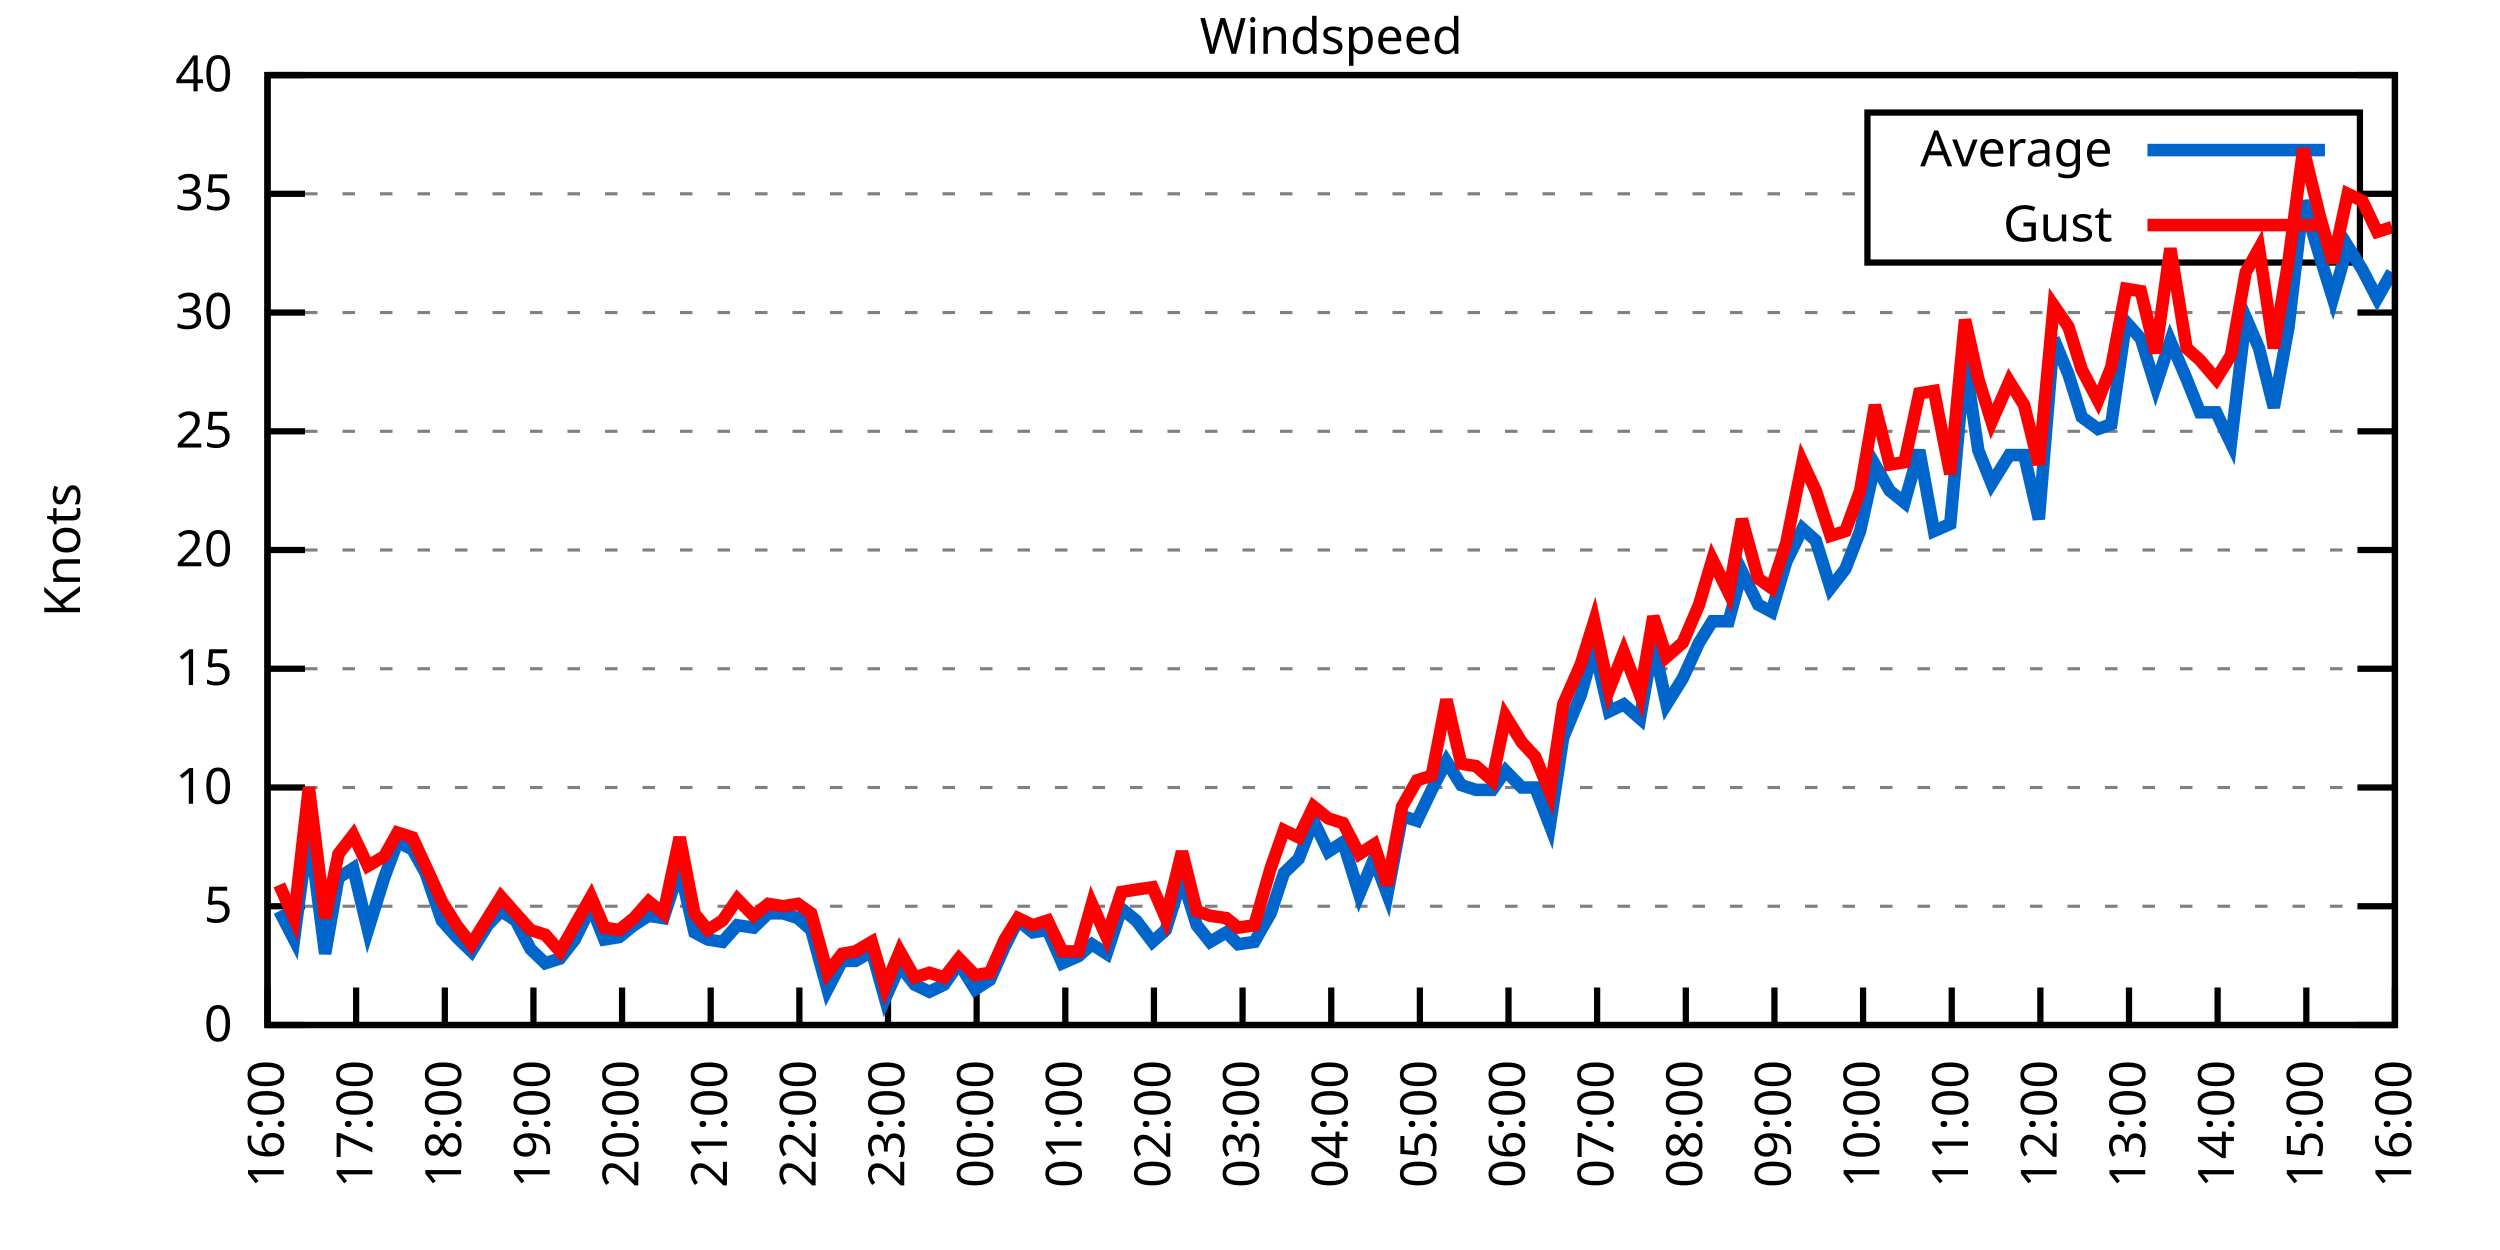
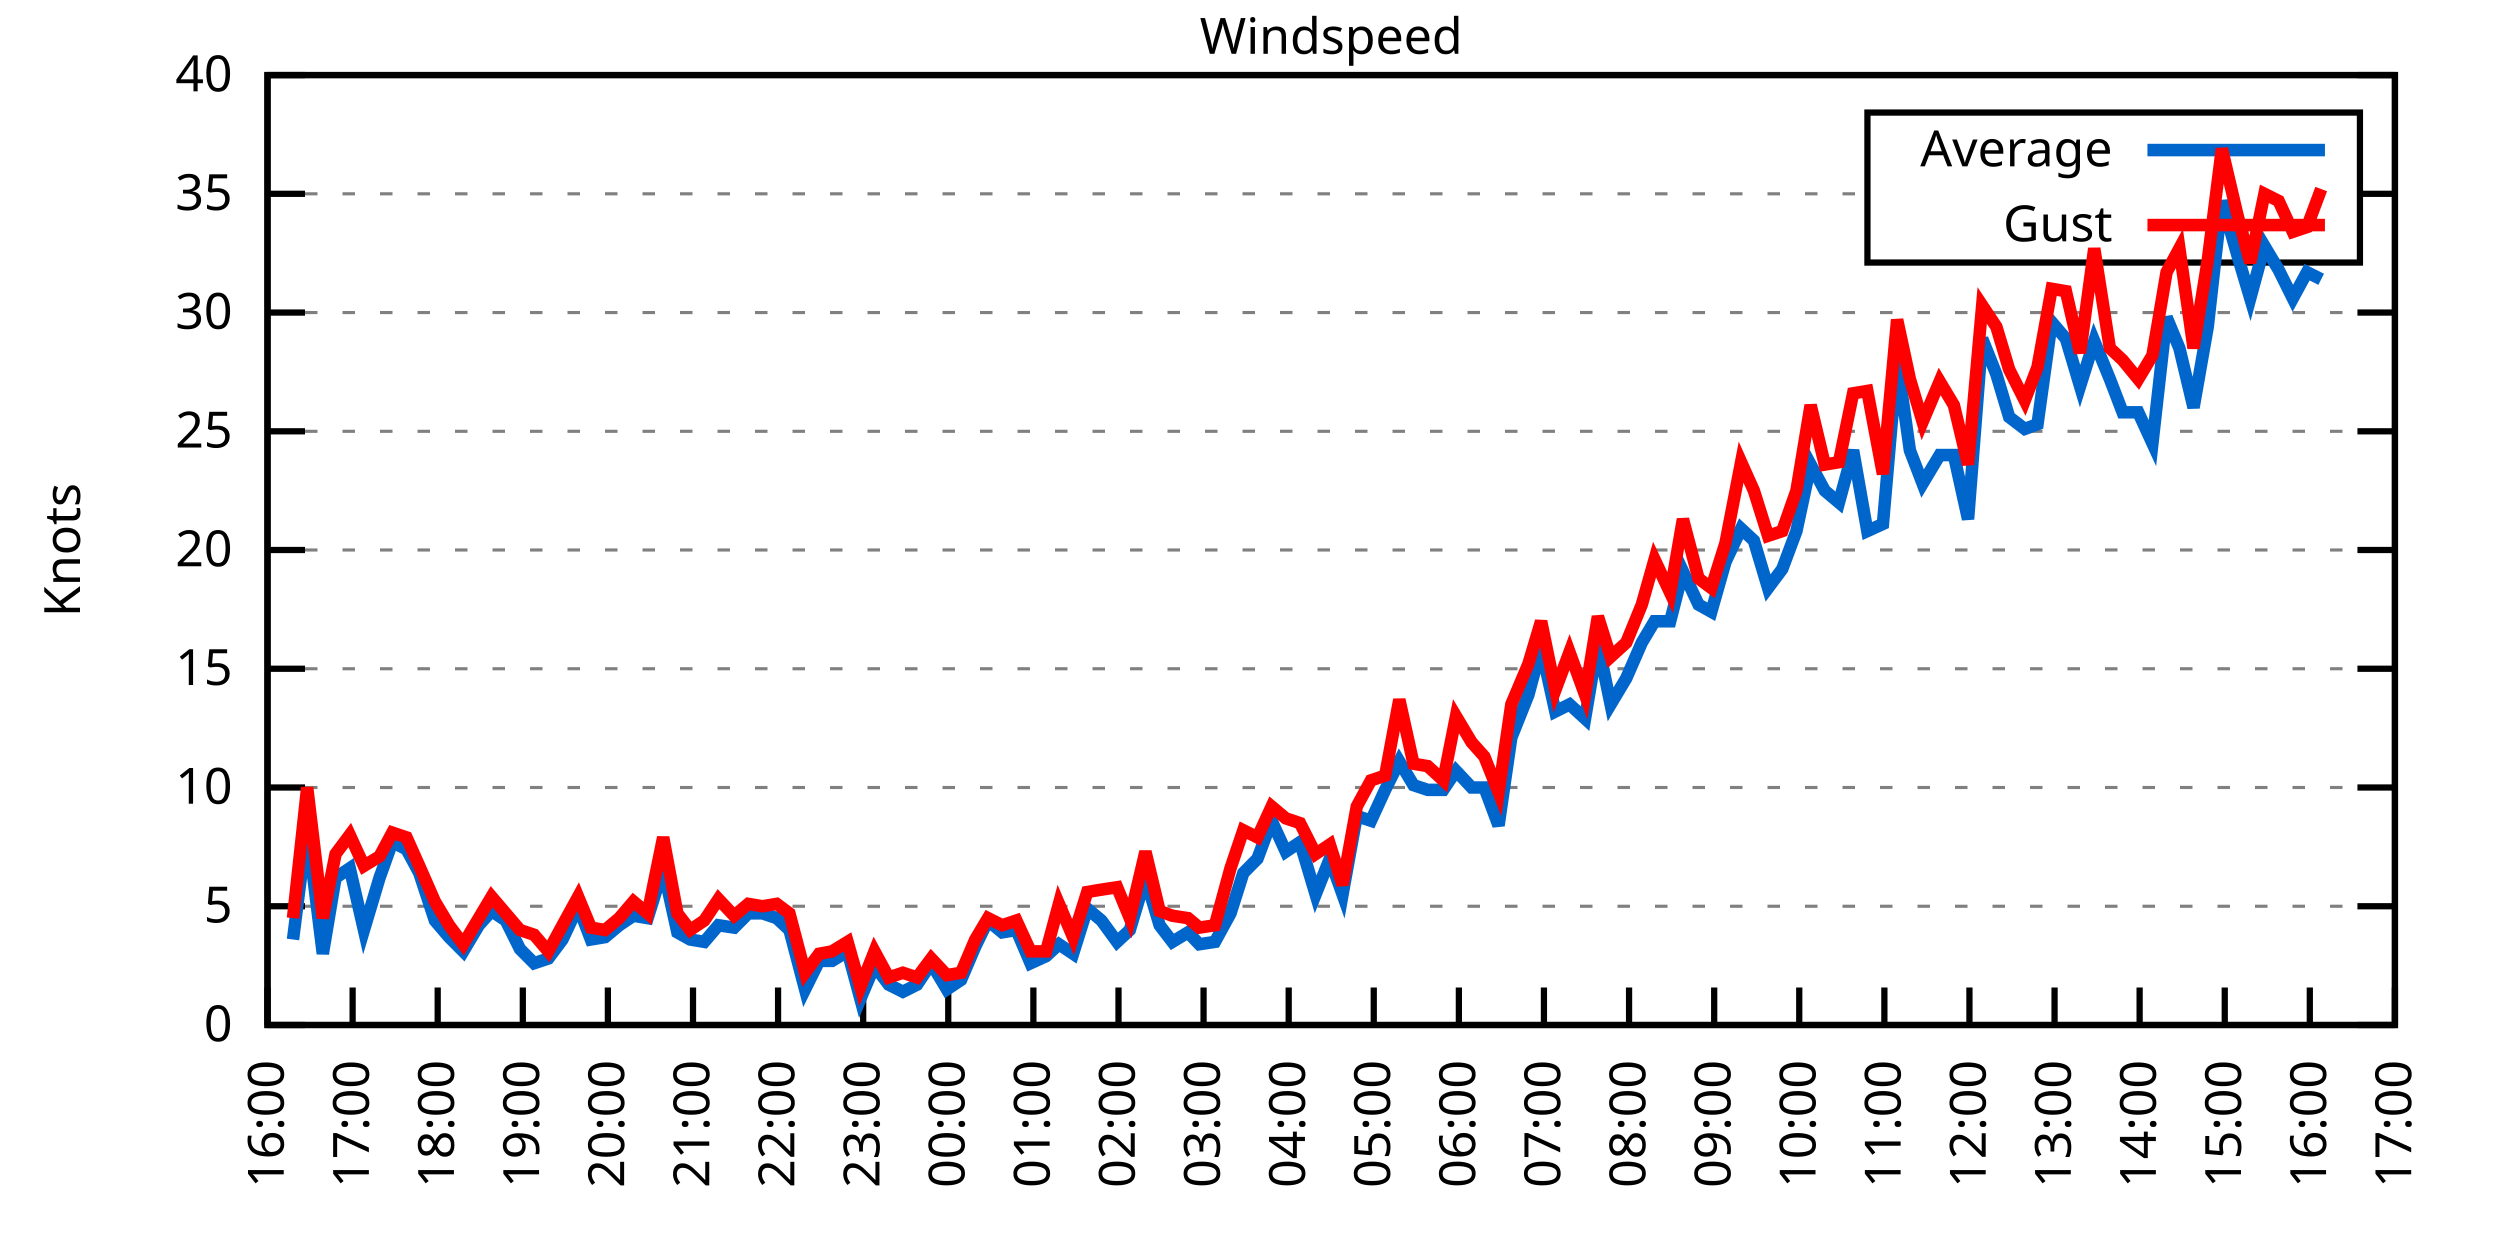
<svg xmlns="http://www.w3.org/2000/svg" xmlns:xlink="http://www.w3.org/1999/xlink" width="400" height="200" viewBox="0 0 400 200">
  <g id="gnuplot_canvas">
    <rect x="0" y="0" width="400" height="200" fill="none" />
    <defs>
      <circle id="gpDot" r="0.5" stroke-width="0.5" stroke="currentColor" />
      <path id="gpPt0" stroke-width="0.333" stroke="currentColor" d="M-1,0 h2 M0,-1 v2" />
      <path id="gpPt1" stroke-width="0.333" stroke="currentColor" d="M-1,-1 L1,1 M1,-1 L-1,1" />
      <path id="gpPt2" stroke-width="0.333" stroke="currentColor" d="M-1,0 L1,0 M0,-1 L0,1 M-1,-1 L1,1 M-1,1 L1,-1" />
      <rect id="gpPt3" stroke-width="0.333" stroke="currentColor" x="-1" y="-1" width="2" height="2" />
      <rect id="gpPt4" stroke-width="0.333" stroke="currentColor" fill="currentColor" x="-1" y="-1" width="2" height="2" />
      <circle id="gpPt5" stroke-width="0.333" stroke="currentColor" cx="0" cy="0" r="1" />
      <use xlink:href="#gpPt5" id="gpPt6" fill="currentColor" stroke="none" />
      <path id="gpPt7" stroke-width="0.333" stroke="currentColor" d="M0,-1.33 L-1.33,0.67 L1.33,0.67 z" />
      <use xlink:href="#gpPt7" id="gpPt8" fill="currentColor" stroke="none" />
      <use xlink:href="#gpPt7" id="gpPt9" stroke="currentColor" transform="rotate(180)" />
      <use xlink:href="#gpPt9" id="gpPt10" fill="currentColor" stroke="none" />
      <use xlink:href="#gpPt3" id="gpPt11" stroke="currentColor" transform="rotate(45)" />
      <use xlink:href="#gpPt11" id="gpPt12" fill="currentColor" stroke="none" />
      <path id="gpPt13" stroke-width="0.333" stroke="currentColor" d="M0,1.330 L1.265,0.411 L0.782,-1.067 L-0.782,-1.076 L-1.265,0.411 z" />
      <use xlink:href="#gpPt13" id="gpPt14" fill="currentColor" stroke="none" />
      <filter id="textbox" filterUnits="objectBoundingBox" x="0" y="0" height="1" width="1">
        <feFlood flood-color="white" flood-opacity="1" result="bgnd" />
        <feComposite in="SourceGraphic" in2="bgnd" operator="atop" />
      </filter>
      <filter id="greybox" filterUnits="objectBoundingBox" x="0" y="0" height="1" width="1">
        <feFlood flood-color="lightgrey" flood-opacity="1" result="grey" />
        <feComposite in="SourceGraphic" in2="grey" operator="atop" />
      </filter>
    </defs>
    <g fill="none" color="white" stroke="currentColor" stroke-width="1.00" stroke-linecap="butt" stroke-linejoin="miter">
</g>
    <g fill="none" color="black" stroke="currentColor" stroke-width="1.00" stroke-linecap="butt" stroke-linejoin="miter">
      <g stroke="none" shape-rendering="crispEdges">
        <polygon fill="rgb(255, 255, 255)" points="42.80,164.00 383.18,164.00 383.18,12.02 42.80,12.02 " />
      </g>
    </g>
    <g fill="none" color="black" stroke="currentColor" stroke-width="1.00" stroke-linecap="butt" stroke-linejoin="miter">
</g>
    <g fill="none" color="black" stroke="black" stroke-width="0.50" stroke-linecap="butt" stroke-linejoin="miter">
</g>
    <g fill="none" color="gray" stroke="currentColor" stroke-width="0.50" stroke-linecap="butt" stroke-linejoin="miter">
      <path stroke="gray" stroke-dasharray="2,4" class="gridline" d="M42.80,164.00 L383.19,164.00  " />
    </g>
    <g fill="none" color="gray" stroke="gray" stroke-width="1.00" stroke-linecap="butt" stroke-linejoin="miter">
</g>
    <g fill="none" color="black" stroke="currentColor" stroke-width="1.00" stroke-linecap="butt" stroke-linejoin="miter">
      <path stroke="black" d="M42.80,164.00 L48.80,164.00 M383.19,164.00 L377.19,164.00  " />
      <g transform="translate(37.20,166.60)" stroke="none" fill="black" font-family="Sans" font-size="8.00" text-anchor="end">
        <text>
          <tspan font-family="Sans"> 0</tspan>
        </text>
      </g>
    </g>
    <g fill="none" color="black" stroke="currentColor" stroke-width="1.00" stroke-linecap="butt" stroke-linejoin="miter">
</g>
    <g fill="none" color="black" stroke="black" stroke-width="0.50" stroke-linecap="butt" stroke-linejoin="miter">
</g>
    <g fill="none" color="gray" stroke="currentColor" stroke-width="0.50" stroke-linecap="butt" stroke-linejoin="miter">
      <path stroke="gray" stroke-dasharray="2,4" class="gridline" d="M42.80,145.00 L383.19,145.00  " />
    </g>
    <g fill="none" color="gray" stroke="gray" stroke-width="1.00" stroke-linecap="butt" stroke-linejoin="miter">
</g>
    <g fill="none" color="black" stroke="currentColor" stroke-width="1.00" stroke-linecap="butt" stroke-linejoin="miter">
      <path stroke="black" d="M42.80,145.00 L48.80,145.00 M383.19,145.00 L377.19,145.00  " />
      <g transform="translate(37.20,147.60)" stroke="none" fill="black" font-family="Sans" font-size="8.00" text-anchor="end">
        <text>
          <tspan font-family="Sans"> 5</tspan>
        </text>
      </g>
    </g>
    <g fill="none" color="black" stroke="currentColor" stroke-width="1.00" stroke-linecap="butt" stroke-linejoin="miter">
</g>
    <g fill="none" color="black" stroke="black" stroke-width="0.50" stroke-linecap="butt" stroke-linejoin="miter">
</g>
    <g fill="none" color="gray" stroke="currentColor" stroke-width="0.50" stroke-linecap="butt" stroke-linejoin="miter">
      <path stroke="gray" stroke-dasharray="2,4" class="gridline" d="M42.80,126.00 L383.19,126.00  " />
    </g>
    <g fill="none" color="gray" stroke="gray" stroke-width="1.00" stroke-linecap="butt" stroke-linejoin="miter">
</g>
    <g fill="none" color="black" stroke="currentColor" stroke-width="1.00" stroke-linecap="butt" stroke-linejoin="miter">
      <path stroke="black" d="M42.80,126.00 L48.80,126.00 M383.19,126.00 L377.19,126.00  " />
      <g transform="translate(37.20,128.60)" stroke="none" fill="black" font-family="Sans" font-size="8.00" text-anchor="end">
        <text>
          <tspan font-family="Sans"> 10</tspan>
        </text>
      </g>
    </g>
    <g fill="none" color="black" stroke="currentColor" stroke-width="1.00" stroke-linecap="butt" stroke-linejoin="miter">
</g>
    <g fill="none" color="black" stroke="black" stroke-width="0.50" stroke-linecap="butt" stroke-linejoin="miter">
</g>
    <g fill="none" color="gray" stroke="currentColor" stroke-width="0.50" stroke-linecap="butt" stroke-linejoin="miter">
      <path stroke="gray" stroke-dasharray="2,4" class="gridline" d="M42.80,107.00 L383.19,107.00  " />
    </g>
    <g fill="none" color="gray" stroke="gray" stroke-width="1.00" stroke-linecap="butt" stroke-linejoin="miter">
</g>
    <g fill="none" color="black" stroke="currentColor" stroke-width="1.00" stroke-linecap="butt" stroke-linejoin="miter">
      <path stroke="black" d="M42.80,107.00 L48.80,107.00 M383.19,107.00 L377.19,107.00  " />
      <g transform="translate(37.20,109.60)" stroke="none" fill="black" font-family="Sans" font-size="8.00" text-anchor="end">
        <text>
          <tspan font-family="Sans"> 15</tspan>
        </text>
      </g>
    </g>
    <g fill="none" color="black" stroke="currentColor" stroke-width="1.00" stroke-linecap="butt" stroke-linejoin="miter">
</g>
    <g fill="none" color="black" stroke="black" stroke-width="0.50" stroke-linecap="butt" stroke-linejoin="miter">
</g>
    <g fill="none" color="gray" stroke="currentColor" stroke-width="0.50" stroke-linecap="butt" stroke-linejoin="miter">
      <path stroke="gray" stroke-dasharray="2,4" class="gridline" d="M42.80,88.00 L383.19,88.00  " />
    </g>
    <g fill="none" color="gray" stroke="gray" stroke-width="1.00" stroke-linecap="butt" stroke-linejoin="miter">
</g>
    <g fill="none" color="black" stroke="currentColor" stroke-width="1.00" stroke-linecap="butt" stroke-linejoin="miter">
      <path stroke="black" d="M42.80,88.00 L48.80,88.00 M383.19,88.00 L377.19,88.00  " />
      <g transform="translate(37.20,90.60)" stroke="none" fill="black" font-family="Sans" font-size="8.00" text-anchor="end">
        <text>
          <tspan font-family="Sans"> 20</tspan>
        </text>
      </g>
    </g>
    <g fill="none" color="black" stroke="currentColor" stroke-width="1.00" stroke-linecap="butt" stroke-linejoin="miter">
</g>
    <g fill="none" color="black" stroke="black" stroke-width="0.50" stroke-linecap="butt" stroke-linejoin="miter">
</g>
    <g fill="none" color="gray" stroke="currentColor" stroke-width="0.50" stroke-linecap="butt" stroke-linejoin="miter">
      <path stroke="gray" stroke-dasharray="2,4" class="gridline" d="M42.80,69.01 L383.19,69.01  " />
    </g>
    <g fill="none" color="gray" stroke="gray" stroke-width="1.00" stroke-linecap="butt" stroke-linejoin="miter">
</g>
    <g fill="none" color="black" stroke="currentColor" stroke-width="1.00" stroke-linecap="butt" stroke-linejoin="miter">
      <path stroke="black" d="M42.80,69.01 L48.80,69.01 M383.19,69.01 L377.19,69.01  " />
      <g transform="translate(37.20,71.61)" stroke="none" fill="black" font-family="Sans" font-size="8.00" text-anchor="end">
        <text>
          <tspan font-family="Sans"> 25</tspan>
        </text>
      </g>
    </g>
    <g fill="none" color="black" stroke="currentColor" stroke-width="1.00" stroke-linecap="butt" stroke-linejoin="miter">
</g>
    <g fill="none" color="black" stroke="black" stroke-width="0.50" stroke-linecap="butt" stroke-linejoin="miter">
</g>
    <g fill="none" color="gray" stroke="currentColor" stroke-width="0.50" stroke-linecap="butt" stroke-linejoin="miter">
      <path stroke="gray" stroke-dasharray="2,4" class="gridline" d="M42.80,50.01 L383.19,50.01  " />
    </g>
    <g fill="none" color="gray" stroke="gray" stroke-width="1.00" stroke-linecap="butt" stroke-linejoin="miter">
</g>
    <g fill="none" color="black" stroke="currentColor" stroke-width="1.00" stroke-linecap="butt" stroke-linejoin="miter">
      <path stroke="black" d="M42.80,50.01 L48.80,50.01 M383.19,50.01 L377.19,50.01  " />
      <g transform="translate(37.20,52.61)" stroke="none" fill="black" font-family="Sans" font-size="8.00" text-anchor="end">
        <text>
          <tspan font-family="Sans"> 30</tspan>
        </text>
      </g>
    </g>
    <g fill="none" color="black" stroke="currentColor" stroke-width="1.00" stroke-linecap="butt" stroke-linejoin="miter">
</g>
    <g fill="none" color="black" stroke="black" stroke-width="0.50" stroke-linecap="butt" stroke-linejoin="miter">
</g>
    <g fill="none" color="gray" stroke="currentColor" stroke-width="0.50" stroke-linecap="butt" stroke-linejoin="miter">
      <path stroke="gray" stroke-dasharray="2,4" class="gridline" d="M42.80,31.01 L298.79,31.01 M377.59,31.01 L383.19,31.01  " />
    </g>
    <g fill="none" color="gray" stroke="gray" stroke-width="1.00" stroke-linecap="butt" stroke-linejoin="miter">
</g>
    <g fill="none" color="black" stroke="currentColor" stroke-width="1.00" stroke-linecap="butt" stroke-linejoin="miter">
      <path stroke="black" d="M42.80,31.01 L48.80,31.01 M383.19,31.01 L377.19,31.01  " />
      <g transform="translate(37.20,33.61)" stroke="none" fill="black" font-family="Sans" font-size="8.00" text-anchor="end">
        <text>
          <tspan font-family="Sans"> 35</tspan>
        </text>
      </g>
    </g>
    <g fill="none" color="black" stroke="currentColor" stroke-width="1.00" stroke-linecap="butt" stroke-linejoin="miter">
</g>
    <g fill="none" color="black" stroke="black" stroke-width="0.50" stroke-linecap="butt" stroke-linejoin="miter">
</g>
    <g fill="none" color="gray" stroke="currentColor" stroke-width="0.50" stroke-linecap="butt" stroke-linejoin="miter">
      <path stroke="gray" stroke-dasharray="2,4" class="gridline" d="M42.80,12.01 L383.19,12.01  " />
    </g>
    <g fill="none" color="gray" stroke="gray" stroke-width="1.00" stroke-linecap="butt" stroke-linejoin="miter">
</g>
    <g fill="none" color="black" stroke="currentColor" stroke-width="1.00" stroke-linecap="butt" stroke-linejoin="miter">
      <path stroke="black" d="M42.80,12.01 L48.80,12.01 M383.19,12.01 L377.19,12.01  " />
      <g transform="translate(37.20,14.61)" stroke="none" fill="black" font-family="Sans" font-size="8.00" text-anchor="end">
        <text>
          <tspan font-family="Sans"> 40</tspan>
        </text>
      </g>
    </g>
    <g fill="none" color="black" stroke="currentColor" stroke-width="1.00" stroke-linecap="butt" stroke-linejoin="miter">
      <path stroke="black" d="M42.80,164.00 L42.80,158.00  " />
      <g transform="translate(45.40,169.60) rotate(270.00)" stroke="none" fill="black" font-family="Sans" font-size="8.00" text-anchor="end">
        <text>
          <tspan font-family="Sans">16:00</tspan>
        </text>
      </g>
    </g>
    <g fill="none" color="black" stroke="currentColor" stroke-width="1.00" stroke-linecap="butt" stroke-linejoin="miter">
-       <path stroke="black" d="M56.98,164.00 L56.98,158.00  " />
-       <g transform="translate(59.58,169.60) rotate(270.00)" stroke="none" fill="black" font-family="Sans" font-size="8.00" text-anchor="end">
+       <path stroke="black" d="M56.42,164.00 L56.42,158.00  " />
+       <g transform="translate(59.02,169.60) rotate(270.00)" stroke="none" fill="black" font-family="Sans" font-size="8.00" text-anchor="end">
        <text>
          <tspan font-family="Sans">17:00</tspan>
        </text>
      </g>
    </g>
    <g fill="none" color="black" stroke="currentColor" stroke-width="1.00" stroke-linecap="butt" stroke-linejoin="miter">
-       <path stroke="black" d="M71.17,164.00 L71.17,158.00  " />
-       <g transform="translate(73.77,169.60) rotate(270.00)" stroke="none" fill="black" font-family="Sans" font-size="8.00" text-anchor="end">
+       <path stroke="black" d="M70.03,164.00 L70.03,158.00  " />
+       <g transform="translate(72.63,169.60) rotate(270.00)" stroke="none" fill="black" font-family="Sans" font-size="8.00" text-anchor="end">
        <text>
          <tspan font-family="Sans">18:00</tspan>
        </text>
      </g>
    </g>
    <g fill="none" color="black" stroke="currentColor" stroke-width="1.00" stroke-linecap="butt" stroke-linejoin="miter">
-       <path stroke="black" d="M85.35,164.00 L85.35,158.00  " />
-       <g transform="translate(87.95,169.60) rotate(270.00)" stroke="none" fill="black" font-family="Sans" font-size="8.00" text-anchor="end">
+       <path stroke="black" d="M83.65,164.00 L83.65,158.00  " />
+       <g transform="translate(86.25,169.60) rotate(270.00)" stroke="none" fill="black" font-family="Sans" font-size="8.00" text-anchor="end">
        <text>
          <tspan font-family="Sans">19:00</tspan>
        </text>
      </g>
    </g>
    <g fill="none" color="black" stroke="currentColor" stroke-width="1.00" stroke-linecap="butt" stroke-linejoin="miter">
-       <path stroke="black" d="M99.53,164.00 L99.53,158.00  " />
-       <g transform="translate(102.13,169.60) rotate(270.00)" stroke="none" fill="black" font-family="Sans" font-size="8.00" text-anchor="end">
+       <path stroke="black" d="M97.26,164.00 L97.26,158.00  " />
+       <g transform="translate(99.86,169.60) rotate(270.00)" stroke="none" fill="black" font-family="Sans" font-size="8.00" text-anchor="end">
        <text>
          <tspan font-family="Sans">20:00</tspan>
        </text>
      </g>
    </g>
    <g fill="none" color="black" stroke="currentColor" stroke-width="1.00" stroke-linecap="butt" stroke-linejoin="miter">
-       <path stroke="black" d="M113.71,164.00 L113.71,158.00  " />
-       <g transform="translate(116.31,169.60) rotate(270.00)" stroke="none" fill="black" font-family="Sans" font-size="8.00" text-anchor="end">
+       <path stroke="black" d="M110.88,164.00 L110.88,158.00  " />
+       <g transform="translate(113.48,169.60) rotate(270.00)" stroke="none" fill="black" font-family="Sans" font-size="8.00" text-anchor="end">
        <text>
          <tspan font-family="Sans">21:00</tspan>
        </text>
      </g>
    </g>
    <g fill="none" color="black" stroke="currentColor" stroke-width="1.00" stroke-linecap="butt" stroke-linejoin="miter">
-       <path stroke="black" d="M127.90,164.00 L127.90,158.00  " />
-       <g transform="translate(130.50,169.60) rotate(270.00)" stroke="none" fill="black" font-family="Sans" font-size="8.00" text-anchor="end">
+       <path stroke="black" d="M124.49,164.00 L124.49,158.00  " />
+       <g transform="translate(127.09,169.60) rotate(270.00)" stroke="none" fill="black" font-family="Sans" font-size="8.00" text-anchor="end">
        <text>
          <tspan font-family="Sans">22:00</tspan>
        </text>
      </g>
    </g>
    <g fill="none" color="black" stroke="currentColor" stroke-width="1.00" stroke-linecap="butt" stroke-linejoin="miter">
-       <path stroke="black" d="M142.08,164.00 L142.08,158.00  " />
-       <g transform="translate(144.68,169.60) rotate(270.00)" stroke="none" fill="black" font-family="Sans" font-size="8.00" text-anchor="end">
+       <path stroke="black" d="M138.11,164.00 L138.11,158.00  " />
+       <g transform="translate(140.71,169.60) rotate(270.00)" stroke="none" fill="black" font-family="Sans" font-size="8.00" text-anchor="end">
        <text>
          <tspan font-family="Sans">23:00</tspan>
        </text>
      </g>
    </g>
    <g fill="none" color="black" stroke="currentColor" stroke-width="1.00" stroke-linecap="butt" stroke-linejoin="miter">
-       <path stroke="black" d="M156.26,164.00 L156.26,158.00  " />
-       <g transform="translate(158.86,169.60) rotate(270.00)" stroke="none" fill="black" font-family="Sans" font-size="8.00" text-anchor="end">
+       <path stroke="black" d="M151.72,164.00 L151.72,158.00  " />
+       <g transform="translate(154.32,169.60) rotate(270.00)" stroke="none" fill="black" font-family="Sans" font-size="8.00" text-anchor="end">
        <text>
          <tspan font-family="Sans">00:00</tspan>
        </text>
      </g>
    </g>
    <g fill="none" color="black" stroke="currentColor" stroke-width="1.00" stroke-linecap="butt" stroke-linejoin="miter">
-       <path stroke="black" d="M170.45,164.00 L170.45,158.00  " />
-       <g transform="translate(173.05,169.60) rotate(270.00)" stroke="none" fill="black" font-family="Sans" font-size="8.00" text-anchor="end">
+       <path stroke="black" d="M165.34,164.00 L165.34,158.00  " />
+       <g transform="translate(167.94,169.60) rotate(270.00)" stroke="none" fill="black" font-family="Sans" font-size="8.00" text-anchor="end">
        <text>
          <tspan font-family="Sans">01:00</tspan>
        </text>
      </g>
    </g>
    <g fill="none" color="black" stroke="currentColor" stroke-width="1.00" stroke-linecap="butt" stroke-linejoin="miter">
-       <path stroke="black" d="M184.63,164.00 L184.63,158.00  " />
-       <g transform="translate(187.23,169.60) rotate(270.00)" stroke="none" fill="black" font-family="Sans" font-size="8.00" text-anchor="end">
+       <path stroke="black" d="M178.96,164.00 L178.96,158.00  " />
+       <g transform="translate(181.56,169.60) rotate(270.00)" stroke="none" fill="black" font-family="Sans" font-size="8.00" text-anchor="end">
        <text>
          <tspan font-family="Sans">02:00</tspan>
        </text>
      </g>
    </g>
    <g fill="none" color="black" stroke="currentColor" stroke-width="1.00" stroke-linecap="butt" stroke-linejoin="miter">
-       <path stroke="black" d="M198.81,164.00 L198.81,158.00  " />
-       <g transform="translate(201.41,169.60) rotate(270.00)" stroke="none" fill="black" font-family="Sans" font-size="8.00" text-anchor="end">
+       <path stroke="black" d="M192.57,164.00 L192.57,158.00  " />
+       <g transform="translate(195.17,169.60) rotate(270.00)" stroke="none" fill="black" font-family="Sans" font-size="8.00" text-anchor="end">
        <text>
          <tspan font-family="Sans">03:00</tspan>
        </text>
      </g>
    </g>
    <g fill="none" color="black" stroke="currentColor" stroke-width="1.00" stroke-linecap="butt" stroke-linejoin="miter">
-       <path stroke="black" d="M213.00,164.00 L213.00,158.00  " />
-       <g transform="translate(215.60,169.60) rotate(270.00)" stroke="none" fill="black" font-family="Sans" font-size="8.00" text-anchor="end">
+       <path stroke="black" d="M206.19,164.00 L206.19,158.00  " />
+       <g transform="translate(208.79,169.60) rotate(270.00)" stroke="none" fill="black" font-family="Sans" font-size="8.00" text-anchor="end">
        <text>
          <tspan font-family="Sans">04:00</tspan>
        </text>
      </g>
    </g>
    <g fill="none" color="black" stroke="currentColor" stroke-width="1.00" stroke-linecap="butt" stroke-linejoin="miter">
-       <path stroke="black" d="M227.18,164.00 L227.18,158.00  " />
-       <g transform="translate(229.78,169.60) rotate(270.00)" stroke="none" fill="black" font-family="Sans" font-size="8.00" text-anchor="end">
+       <path stroke="black" d="M219.80,164.00 L219.80,158.00  " />
+       <g transform="translate(222.40,169.60) rotate(270.00)" stroke="none" fill="black" font-family="Sans" font-size="8.00" text-anchor="end">
        <text>
          <tspan font-family="Sans">05:00</tspan>
        </text>
      </g>
    </g>
    <g fill="none" color="black" stroke="currentColor" stroke-width="1.00" stroke-linecap="butt" stroke-linejoin="miter">
-       <path stroke="black" d="M241.36,164.00 L241.36,158.00  " />
-       <g transform="translate(243.96,169.60) rotate(270.00)" stroke="none" fill="black" font-family="Sans" font-size="8.00" text-anchor="end">
+       <path stroke="black" d="M233.42,164.00 L233.42,158.00  " />
+       <g transform="translate(236.02,169.60) rotate(270.00)" stroke="none" fill="black" font-family="Sans" font-size="8.00" text-anchor="end">
        <text>
          <tspan font-family="Sans">06:00</tspan>
        </text>
      </g>
    </g>
    <g fill="none" color="black" stroke="currentColor" stroke-width="1.00" stroke-linecap="butt" stroke-linejoin="miter">
-       <path stroke="black" d="M255.54,164.00 L255.54,158.00  " />
-       <g transform="translate(258.14,169.60) rotate(270.00)" stroke="none" fill="black" font-family="Sans" font-size="8.00" text-anchor="end">
+       <path stroke="black" d="M247.03,164.00 L247.03,158.00  " />
+       <g transform="translate(249.63,169.60) rotate(270.00)" stroke="none" fill="black" font-family="Sans" font-size="8.00" text-anchor="end">
        <text>
          <tspan font-family="Sans">07:00</tspan>
        </text>
      </g>
    </g>
    <g fill="none" color="black" stroke="currentColor" stroke-width="1.00" stroke-linecap="butt" stroke-linejoin="miter">
-       <path stroke="black" d="M269.73,164.00 L269.73,158.00  " />
-       <g transform="translate(272.33,169.60) rotate(270.00)" stroke="none" fill="black" font-family="Sans" font-size="8.00" text-anchor="end">
+       <path stroke="black" d="M260.65,164.00 L260.65,158.00  " />
+       <g transform="translate(263.25,169.60) rotate(270.00)" stroke="none" fill="black" font-family="Sans" font-size="8.00" text-anchor="end">
        <text>
          <tspan font-family="Sans">08:00</tspan>
        </text>
      </g>
    </g>
    <g fill="none" color="black" stroke="currentColor" stroke-width="1.00" stroke-linecap="butt" stroke-linejoin="miter">
-       <path stroke="black" d="M283.91,164.00 L283.91,158.00  " />
-       <g transform="translate(286.51,169.60) rotate(270.00)" stroke="none" fill="black" font-family="Sans" font-size="8.00" text-anchor="end">
+       <path stroke="black" d="M274.27,164.00 L274.27,158.00  " />
+       <g transform="translate(276.87,169.60) rotate(270.00)" stroke="none" fill="black" font-family="Sans" font-size="8.00" text-anchor="end">
        <text>
          <tspan font-family="Sans">09:00</tspan>
        </text>
      </g>
    </g>
    <g fill="none" color="black" stroke="currentColor" stroke-width="1.00" stroke-linecap="butt" stroke-linejoin="miter">
-       <path stroke="black" d="M298.09,164.00 L298.09,158.00  " />
-       <g transform="translate(300.69,169.60) rotate(270.00)" stroke="none" fill="black" font-family="Sans" font-size="8.00" text-anchor="end">
+       <path stroke="black" d="M287.88,164.00 L287.88,158.00  " />
+       <g transform="translate(290.48,169.60) rotate(270.00)" stroke="none" fill="black" font-family="Sans" font-size="8.00" text-anchor="end">
        <text>
          <tspan font-family="Sans">10:00</tspan>
        </text>
      </g>
    </g>
    <g fill="none" color="black" stroke="currentColor" stroke-width="1.00" stroke-linecap="butt" stroke-linejoin="miter">
-       <path stroke="black" d="M312.28,164.00 L312.28,158.00  " />
-       <g transform="translate(314.88,169.60) rotate(270.00)" stroke="none" fill="black" font-family="Sans" font-size="8.00" text-anchor="end">
+       <path stroke="black" d="M301.50,164.00 L301.50,158.00  " />
+       <g transform="translate(304.10,169.60) rotate(270.00)" stroke="none" fill="black" font-family="Sans" font-size="8.00" text-anchor="end">
        <text>
          <tspan font-family="Sans">11:00</tspan>
        </text>
      </g>
    </g>
    <g fill="none" color="black" stroke="currentColor" stroke-width="1.00" stroke-linecap="butt" stroke-linejoin="miter">
-       <path stroke="black" d="M326.46,164.00 L326.46,158.00  " />
-       <g transform="translate(329.06,169.60) rotate(270.00)" stroke="none" fill="black" font-family="Sans" font-size="8.00" text-anchor="end">
+       <path stroke="black" d="M315.11,164.00 L315.11,158.00  " />
+       <g transform="translate(317.71,169.60) rotate(270.00)" stroke="none" fill="black" font-family="Sans" font-size="8.00" text-anchor="end">
        <text>
          <tspan font-family="Sans">12:00</tspan>
        </text>
      </g>
    </g>
    <g fill="none" color="black" stroke="currentColor" stroke-width="1.00" stroke-linecap="butt" stroke-linejoin="miter">
-       <path stroke="black" d="M340.64,164.00 L340.64,158.00  " />
-       <g transform="translate(343.24,169.60) rotate(270.00)" stroke="none" fill="black" font-family="Sans" font-size="8.00" text-anchor="end">
+       <path stroke="black" d="M328.73,164.00 L328.73,158.00  " />
+       <g transform="translate(331.33,169.60) rotate(270.00)" stroke="none" fill="black" font-family="Sans" font-size="8.00" text-anchor="end">
        <text>
          <tspan font-family="Sans">13:00</tspan>
        </text>
      </g>
    </g>
    <g fill="none" color="black" stroke="currentColor" stroke-width="1.00" stroke-linecap="butt" stroke-linejoin="miter">
-       <path stroke="black" d="M354.82,164.00 L354.82,158.00  " />
-       <g transform="translate(357.42,169.60) rotate(270.00)" stroke="none" fill="black" font-family="Sans" font-size="8.00" text-anchor="end">
+       <path stroke="black" d="M342.34,164.00 L342.34,158.00  " />
+       <g transform="translate(344.94,169.60) rotate(270.00)" stroke="none" fill="black" font-family="Sans" font-size="8.00" text-anchor="end">
        <text>
          <tspan font-family="Sans">14:00</tspan>
        </text>
      </g>
    </g>
    <g fill="none" color="black" stroke="currentColor" stroke-width="1.00" stroke-linecap="butt" stroke-linejoin="miter">
-       <path stroke="black" d="M369.01,164.00 L369.01,158.00  " />
-       <g transform="translate(371.61,169.60) rotate(270.00)" stroke="none" fill="black" font-family="Sans" font-size="8.00" text-anchor="end">
+       <path stroke="black" d="M355.96,164.00 L355.96,158.00  " />
+       <g transform="translate(358.56,169.60) rotate(270.00)" stroke="none" fill="black" font-family="Sans" font-size="8.00" text-anchor="end">
        <text>
          <tspan font-family="Sans">15:00</tspan>
+         </text>
+       </g>
+     </g>
+     <g fill="none" color="black" stroke="currentColor" stroke-width="1.00" stroke-linecap="butt" stroke-linejoin="miter">
+       <path stroke="black" d="M369.57,164.00 L369.57,158.00  " />
+       <g transform="translate(372.17,169.60) rotate(270.00)" stroke="none" fill="black" font-family="Sans" font-size="8.00" text-anchor="end">
+         <text>
+           <tspan font-family="Sans">16:00</tspan>
        </text>
      </g>
    </g>
    <g fill="none" color="black" stroke="currentColor" stroke-width="1.00" stroke-linecap="butt" stroke-linejoin="miter">
      <path stroke="black" d="M383.19,164.00 L383.19,158.00  " />
      <g transform="translate(385.79,169.60) rotate(270.00)" stroke="none" fill="black" font-family="Sans" font-size="8.00" text-anchor="end">
        <text>
-           <tspan font-family="Sans">16:00</tspan>
+           <tspan font-family="Sans">17:00</tspan>
        </text>
      </g>
    </g>
    <g fill="none" color="black" stroke="currentColor" stroke-width="1.00" stroke-linecap="butt" stroke-linejoin="miter">
</g>
    <g fill="none" color="black" stroke="currentColor" stroke-width="1.00" stroke-linecap="butt" stroke-linejoin="miter">
      <path stroke="black" d="M42.80,12.01 L42.80,164.00 L383.19,164.00 L383.19,12.01 L42.80,12.01 Z  " />
    </g>
    <g fill="none" color="black" stroke="currentColor" stroke-width="1.00" stroke-linecap="butt" stroke-linejoin="miter">
</g>
    <g fill="none" color="black" stroke="currentColor" stroke-width="1.00" stroke-linecap="butt" stroke-linejoin="miter">
      <path stroke="black" d="M298.79,42.01 L298.79,18.01 L377.59,18.01 L377.59,42.01 L298.79,42.01 Z  " />
    </g>
    <g id="Windspeed_plot_1">
      <g fill="none" color="white" stroke="black" stroke-width="2.00" stroke-linecap="butt" stroke-linejoin="miter">
</g>
      <g fill="none" color="black" stroke="currentColor" stroke-width="2.00" stroke-linecap="butt" stroke-linejoin="miter">
        <g transform="translate(337.99,26.61)" stroke="none" fill="black" font-family="Sans" font-size="8.00" text-anchor="end">
          <text>
            <tspan font-family="Sans">Average</tspan>
          </text>
        </g>
      </g>
      <g fill="none" color="black" stroke="currentColor" stroke-width="2.00" stroke-linecap="butt" stroke-linejoin="miter">
-         <path stroke="rgb(  0, 102, 204)" d="M343.59,24.01 L371.99,24.01 M44.69,145.76 L47.05,150.32 L49.42,132.46 L52.02,152.60 L54.15,140.44 L56.51,138.92   L58.87,148.80 L61.47,140.44 L63.60,134.74 L65.97,135.88 L68.09,139.68 L70.69,147.28 L73.06,149.94 L75.42,152.22   L78.02,148.04 L80.15,145.76 L82.51,147.28 L84.88,151.84 L87.24,154.12 L89.60,153.36 L91.97,150.32 L94.57,145.00   L96.70,150.32 L99.06,149.94 L101.42,148.04 L103.79,146.52 L106.15,146.90 L108.75,138.92 L111.11,149.18 L113.24,150.32   L115.61,150.70 L117.97,148.04 L120.57,148.42 L122.93,146.14 L125.30,146.14 L127.66,146.90 L129.79,148.80 L132.39,158.30   L134.75,153.74 L136.88,153.74 L139.48,152.22 L141.61,159.82 L143.97,154.50 L146.34,157.54 L148.70,158.68 L151.06,157.54   L153.43,154.12 L156.03,158.30 L158.39,156.78 L160.75,151.46 L162.88,147.28 L165.25,149.18 L167.61,148.80 L169.97,154.12   L172.57,152.98 L174.70,151.08 L177.06,152.60 L179.43,145.38 L181.79,147.28 L184.39,150.70 L186.52,148.80 L189.12,140.44   L191.48,148.04 L193.61,150.70 L196.21,149.18 L198.10,151.08 L200.70,150.70 L203.30,146.14 L205.43,139.68 L207.79,137.40   L210.16,131.32 L212.52,136.26 L214.89,134.74 L217.49,143.10 L219.85,137.40 L221.98,143.10 L224.34,130.56 L226.71,131.32   L229.07,126.38 L231.43,121.82 L233.80,125.62 L236.16,126.38 L238.76,126.38 L240.89,123.34 L243.49,126.00 L245.62,126.00   L247.98,132.08 L250.11,118.02 L252.94,111.18 L255.07,103.58 L257.43,113.84 L259.80,112.70 L262.40,114.98 L264.53,102.82   L266.65,112.70 L269.25,108.52 L271.85,102.82 L273.98,99.40 L276.58,99.40 L278.71,91.42 L281.31,96.74 L283.44,97.88   L285.80,89.90 L288.40,84.59 L290.53,86.49 L292.89,94.08 L295.26,91.04 L297.62,84.97 L299.98,74.33 L302.35,78.51   L304.71,80.41 L307.08,72.05 L309.44,84.97 L312.04,83.83 L314.40,57.61 L316.53,72.05 L318.66,77.37 L321.49,72.81   L323.86,72.81 L326.22,83.07 L328.59,54.19 L330.95,59.89 L333.08,66.73 L335.68,68.63 L337.80,67.87 L340.17,51.53   L342.53,54.19 L344.90,61.79 L347.26,54.57 L349.86,60.65 L351.99,65.97 L354.59,65.97 L356.95,70.91 L359.32,50.77   L361.44,55.71 L363.81,65.21 L366.17,52.29 L368.53,32.15 L371.13,40.89 L373.26,47.73 L375.63,39.37 L377.99,43.17   L380.35,47.73 L382.72,43.55  " />
+         <path stroke="rgb(  0, 102, 204)" d="M343.59,24.01 L371.99,24.01 M46.88,150.32 L49.15,132.46 L51.65,152.60 L53.69,140.44 L55.96,138.92 L58.23,148.80   L60.73,140.44 L62.77,134.74 L65.04,135.88 L67.08,139.68 L69.58,147.28 L71.85,149.94 L74.12,152.22 L76.61,148.04   L78.65,145.76 L80.92,147.28 L83.19,151.84 L85.46,154.12 L87.73,153.36 L90.00,150.32 L92.50,145.00 L94.54,150.32   L96.81,149.94 L99.08,148.04 L101.35,146.52 L103.62,146.90 L106.11,138.92 L108.38,149.18 L110.42,150.32 L112.69,150.70   L114.96,148.04 L117.46,148.42 L119.73,146.14 L122.00,146.14 L124.27,146.90 L126.31,148.80 L128.81,158.30 L131.07,153.74   L133.12,153.74 L135.61,152.22 L137.66,159.82 L139.92,154.50 L142.19,157.54 L144.46,158.68 L146.73,157.54 L149.00,154.12   L151.50,158.30 L153.77,156.78 L156.04,151.46 L158.08,147.28 L160.35,149.18 L162.62,148.80 L164.89,154.12 L167.38,152.98   L169.43,151.08 L171.69,152.60 L173.96,145.38 L176.23,147.28 L178.73,150.70 L180.77,148.80 L183.27,140.44 L185.54,148.04   L187.58,150.70 L190.08,149.18 L191.89,151.08 L194.39,150.70 L196.88,146.14 L198.93,139.68 L201.19,137.40 L203.46,131.32   L205.73,136.26 L208.00,134.74 L210.50,143.10 L212.77,137.40 L214.81,143.10 L217.08,130.56 L219.35,131.32 L221.62,126.38   L223.89,121.82 L226.16,125.62 L228.43,126.38 L230.92,126.38 L232.96,123.34 L235.46,126.00 L237.50,126.00 L239.77,132.08   L241.81,118.02 L244.54,111.18 L246.58,103.58 L248.85,113.84 L251.12,112.70 L253.61,114.98 L255.66,102.82 L257.70,112.70   L260.20,108.52 L262.69,102.82 L264.73,99.40 L267.23,99.40 L269.27,91.42 L271.77,96.74 L273.81,97.88 L276.08,89.90   L278.58,84.59 L280.62,86.49 L282.89,94.08 L285.16,91.04 L287.43,84.97 L289.70,74.33 L291.97,78.51 L294.23,80.41   L296.50,72.05 L298.77,84.97 L301.27,83.83 L303.54,57.61 L305.58,72.05 L307.62,77.37 L310.35,72.81 L312.62,72.81   L314.89,83.07 L317.15,54.19 L319.42,59.89 L321.47,66.73 L323.96,68.63 L326.00,67.87 L328.27,51.53 L330.54,54.19   L332.81,61.79 L335.08,54.57 L337.58,60.65 L339.62,65.97 L342.12,65.97 L344.39,70.91 L346.65,50.77 L348.70,55.71   L350.97,65.21 L353.24,52.29 L355.50,32.15 L358.00,40.89 L360.04,47.73 L362.31,39.37 L364.58,43.17 L366.85,47.73   L369.12,43.55 L371.39,44.69  " />
      </g>
    </g>
    <g id="Windspeed_plot_2">
      <g fill="none" color="black" stroke="currentColor" stroke-width="2.00" stroke-linecap="butt" stroke-linejoin="miter">
        <g transform="translate(337.99,38.61)" stroke="none" fill="black" font-family="Sans" font-size="8.00" text-anchor="end">
          <text>
            <tspan font-family="Sans">Gust</tspan>
          </text>
        </g>
      </g>
      <g fill="none" color="black" stroke="currentColor" stroke-width="2.00" stroke-linecap="butt" stroke-linejoin="miter">
-         <path stroke="rgb(255,   0,   0)" d="M343.59,36.01 L371.99,36.01 M44.69,141.58 L47.05,146.90 L49.42,126.00 L52.02,146.90 L54.15,136.64 L56.51,133.60   L58.87,138.54 L61.47,137.02 L63.60,133.22 L65.97,133.98 L68.09,138.54 L70.69,144.24 L73.06,148.04 L75.42,151.08   L78.02,146.90 L80.15,143.48 L82.51,146.14 L84.88,148.80 L87.24,149.56 L89.60,152.22 L91.97,148.04 L94.57,143.48   L96.70,148.42 L99.06,148.80 L101.42,146.90 L103.79,144.24 L106.15,146.14 L108.75,133.98 L111.11,146.14 L113.24,148.80   L115.61,147.28 L117.97,143.86 L120.57,146.52 L122.93,144.62 L125.30,145.00 L127.66,144.62 L129.79,146.14 L132.39,155.64   L134.75,152.60 L136.88,152.22 L139.48,150.70 L141.61,157.92 L143.97,152.22 L146.34,156.40 L148.70,155.64 L151.06,156.40   L153.43,153.36 L156.03,156.02 L158.39,155.64 L160.75,150.32 L162.88,146.90 L165.25,148.04 L167.61,147.28 L169.97,152.22   L172.57,152.22 L174.70,144.62 L177.06,149.94 L179.43,142.72 L181.79,142.34 L184.39,141.96 L186.52,146.90 L189.12,136.26   L191.48,145.76 L193.61,146.52 L196.21,146.90 L198.10,148.42 L200.70,148.04 L203.30,138.92 L205.43,132.84 L207.79,133.98   L210.16,129.04 L212.52,130.94 L214.89,131.70 L217.49,136.64 L219.85,135.12 L221.98,141.58 L224.34,129.04 L226.71,124.86   L229.07,124.10 L231.43,111.94 L233.80,122.20 L236.16,122.58 L238.76,124.86 L240.89,114.60 L243.49,118.78 L245.62,121.06   L247.98,126.76 L250.11,112.70 L252.94,106.24 L255.07,99.40 L257.43,110.42 L259.80,104.34 L262.40,111.18 L264.53,98.64   L266.65,105.10 L269.25,102.82 L271.85,96.74 L273.98,89.52 L276.58,94.84 L278.71,83.07 L281.31,92.56 L283.44,94.08   L285.80,86.87 L288.40,73.95 L290.53,78.51 L292.89,85.73 L295.26,84.97 L297.62,78.51 L299.98,64.83 L302.35,74.33   L304.71,73.95 L307.08,62.93 L309.44,62.55 L312.04,75.85 L314.40,51.15 L316.53,60.65 L318.66,67.49 L321.49,61.03   L323.86,64.83 L326.22,74.33 L328.59,48.87 L330.95,52.29 L333.08,59.13 L335.68,64.07 L337.80,58.75 L340.17,46.21   L342.53,46.59 L344.90,56.47 L347.26,39.75 L349.86,55.71 L351.99,57.61 L354.59,60.65 L356.95,56.85 L359.32,43.55   L361.44,39.75 L363.81,55.71 L366.17,41.65 L368.53,23.79 L371.13,34.43 L373.26,42.03 L375.63,31.01 L377.99,32.15   L380.35,37.09 L382.72,36.33  " />
+         <path stroke="rgb(255,   0,   0)" d="M343.59,36.01 L371.99,36.01 M46.88,146.90 L49.15,126.00 L51.65,146.90 L53.69,136.64 L55.96,133.60 L58.23,138.54   L60.73,137.02 L62.77,133.22 L65.04,133.98 L67.08,138.54 L69.58,144.24 L71.85,148.04 L74.12,151.08 L76.61,146.90   L78.65,143.48 L80.92,146.14 L83.19,148.80 L85.46,149.56 L87.73,152.22 L90.00,148.04 L92.50,143.48 L94.54,148.42   L96.81,148.80 L99.08,146.90 L101.35,144.24 L103.62,146.14 L106.11,133.98 L108.38,146.14 L110.42,148.80 L112.69,147.28   L114.96,143.86 L117.46,146.52 L119.73,144.62 L122.00,145.00 L124.27,144.62 L126.31,146.14 L128.81,155.64 L131.07,152.60   L133.12,152.22 L135.61,150.70 L137.66,157.92 L139.92,152.22 L142.19,156.40 L144.46,155.64 L146.73,156.40 L149.00,153.36   L151.50,156.02 L153.77,155.64 L156.04,150.32 L158.08,146.90 L160.35,148.04 L162.62,147.28 L164.89,152.22 L167.38,152.22   L169.43,144.62 L171.69,149.94 L173.96,142.72 L176.23,142.34 L178.73,141.96 L180.77,146.90 L183.27,136.26 L185.54,145.76   L187.58,146.52 L190.08,146.90 L191.89,148.42 L194.39,148.04 L196.88,138.92 L198.93,132.84 L201.19,133.98 L203.46,129.04   L205.73,130.94 L208.00,131.70 L210.50,136.64 L212.77,135.12 L214.81,141.58 L217.08,129.04 L219.35,124.86 L221.62,124.10   L223.89,111.94 L226.16,122.20 L228.43,122.58 L230.92,124.86 L232.96,114.60 L235.46,118.78 L237.50,121.06 L239.77,126.76   L241.81,112.70 L244.54,106.24 L246.58,99.40 L248.85,110.42 L251.12,104.34 L253.61,111.18 L255.66,98.64 L257.70,105.10   L260.20,102.82 L262.69,96.74 L264.73,89.52 L267.23,94.84 L269.27,83.07 L271.77,92.56 L273.81,94.08 L276.08,86.87   L278.58,73.95 L280.62,78.51 L282.89,85.73 L285.16,84.97 L287.43,78.51 L289.70,64.83 L291.97,74.33 L294.23,73.95   L296.50,62.93 L298.77,62.55 L301.27,75.85 L303.54,51.15 L305.58,60.65 L307.62,67.49 L310.35,61.03 L312.62,64.83   L314.89,74.33 L317.15,48.87 L319.42,52.29 L321.47,59.13 L323.96,64.07 L326.00,58.75 L328.27,46.21 L330.54,46.59   L332.81,56.47 L335.08,39.75 L337.58,55.71 L339.62,57.61 L342.12,60.65 L344.39,56.85 L346.65,43.55 L348.70,39.75   L350.97,55.71 L353.24,41.65 L355.50,23.79 L358.00,34.43 L360.04,42.03 L362.31,31.01 L364.58,32.15 L366.85,37.09   L369.12,36.33 L371.39,30.25  " />
      </g>
    </g>
    <g fill="none" color="black" stroke="currentColor" stroke-width="2.00" stroke-linecap="butt" stroke-linejoin="miter">
</g>
    <g fill="none" color="black" stroke="black" stroke-width="1.00" stroke-linecap="butt" stroke-linejoin="miter">
</g>
    <g fill="none" color="black" stroke="currentColor" stroke-width="1.00" stroke-linecap="butt" stroke-linejoin="miter">
      <path stroke="black" d="M42.80,12.01 L42.80,164.00 L383.19,164.00 L383.19,12.01 L42.80,12.01 Z  " />
      <g transform="translate(12.80,88.01) rotate(270.00)" stroke="none" fill="black" font-family="Sans" font-size="8.00" text-anchor="middle">
        <text>
          <tspan font-family="Sans">Knots</tspan>
        </text>
      </g>
    </g>
    <g fill="none" color="black" stroke="currentColor" stroke-width="1.00" stroke-linecap="butt" stroke-linejoin="miter">
</g>
    <g fill="none" color="black" stroke="currentColor" stroke-width="1.00" stroke-linecap="butt" stroke-linejoin="miter">
      <g transform="translate(212.99,8.61)" stroke="none" fill="black" font-family="Sans" font-size="8.00" text-anchor="middle">
        <text>
          <tspan font-family="Sans">Windspeed</tspan>
        </text>
      </g>
    </g>
    <g fill="none" color="black" stroke="currentColor" stroke-width="1.00" stroke-linecap="butt" stroke-linejoin="miter">
</g>
  </g>
</svg>
